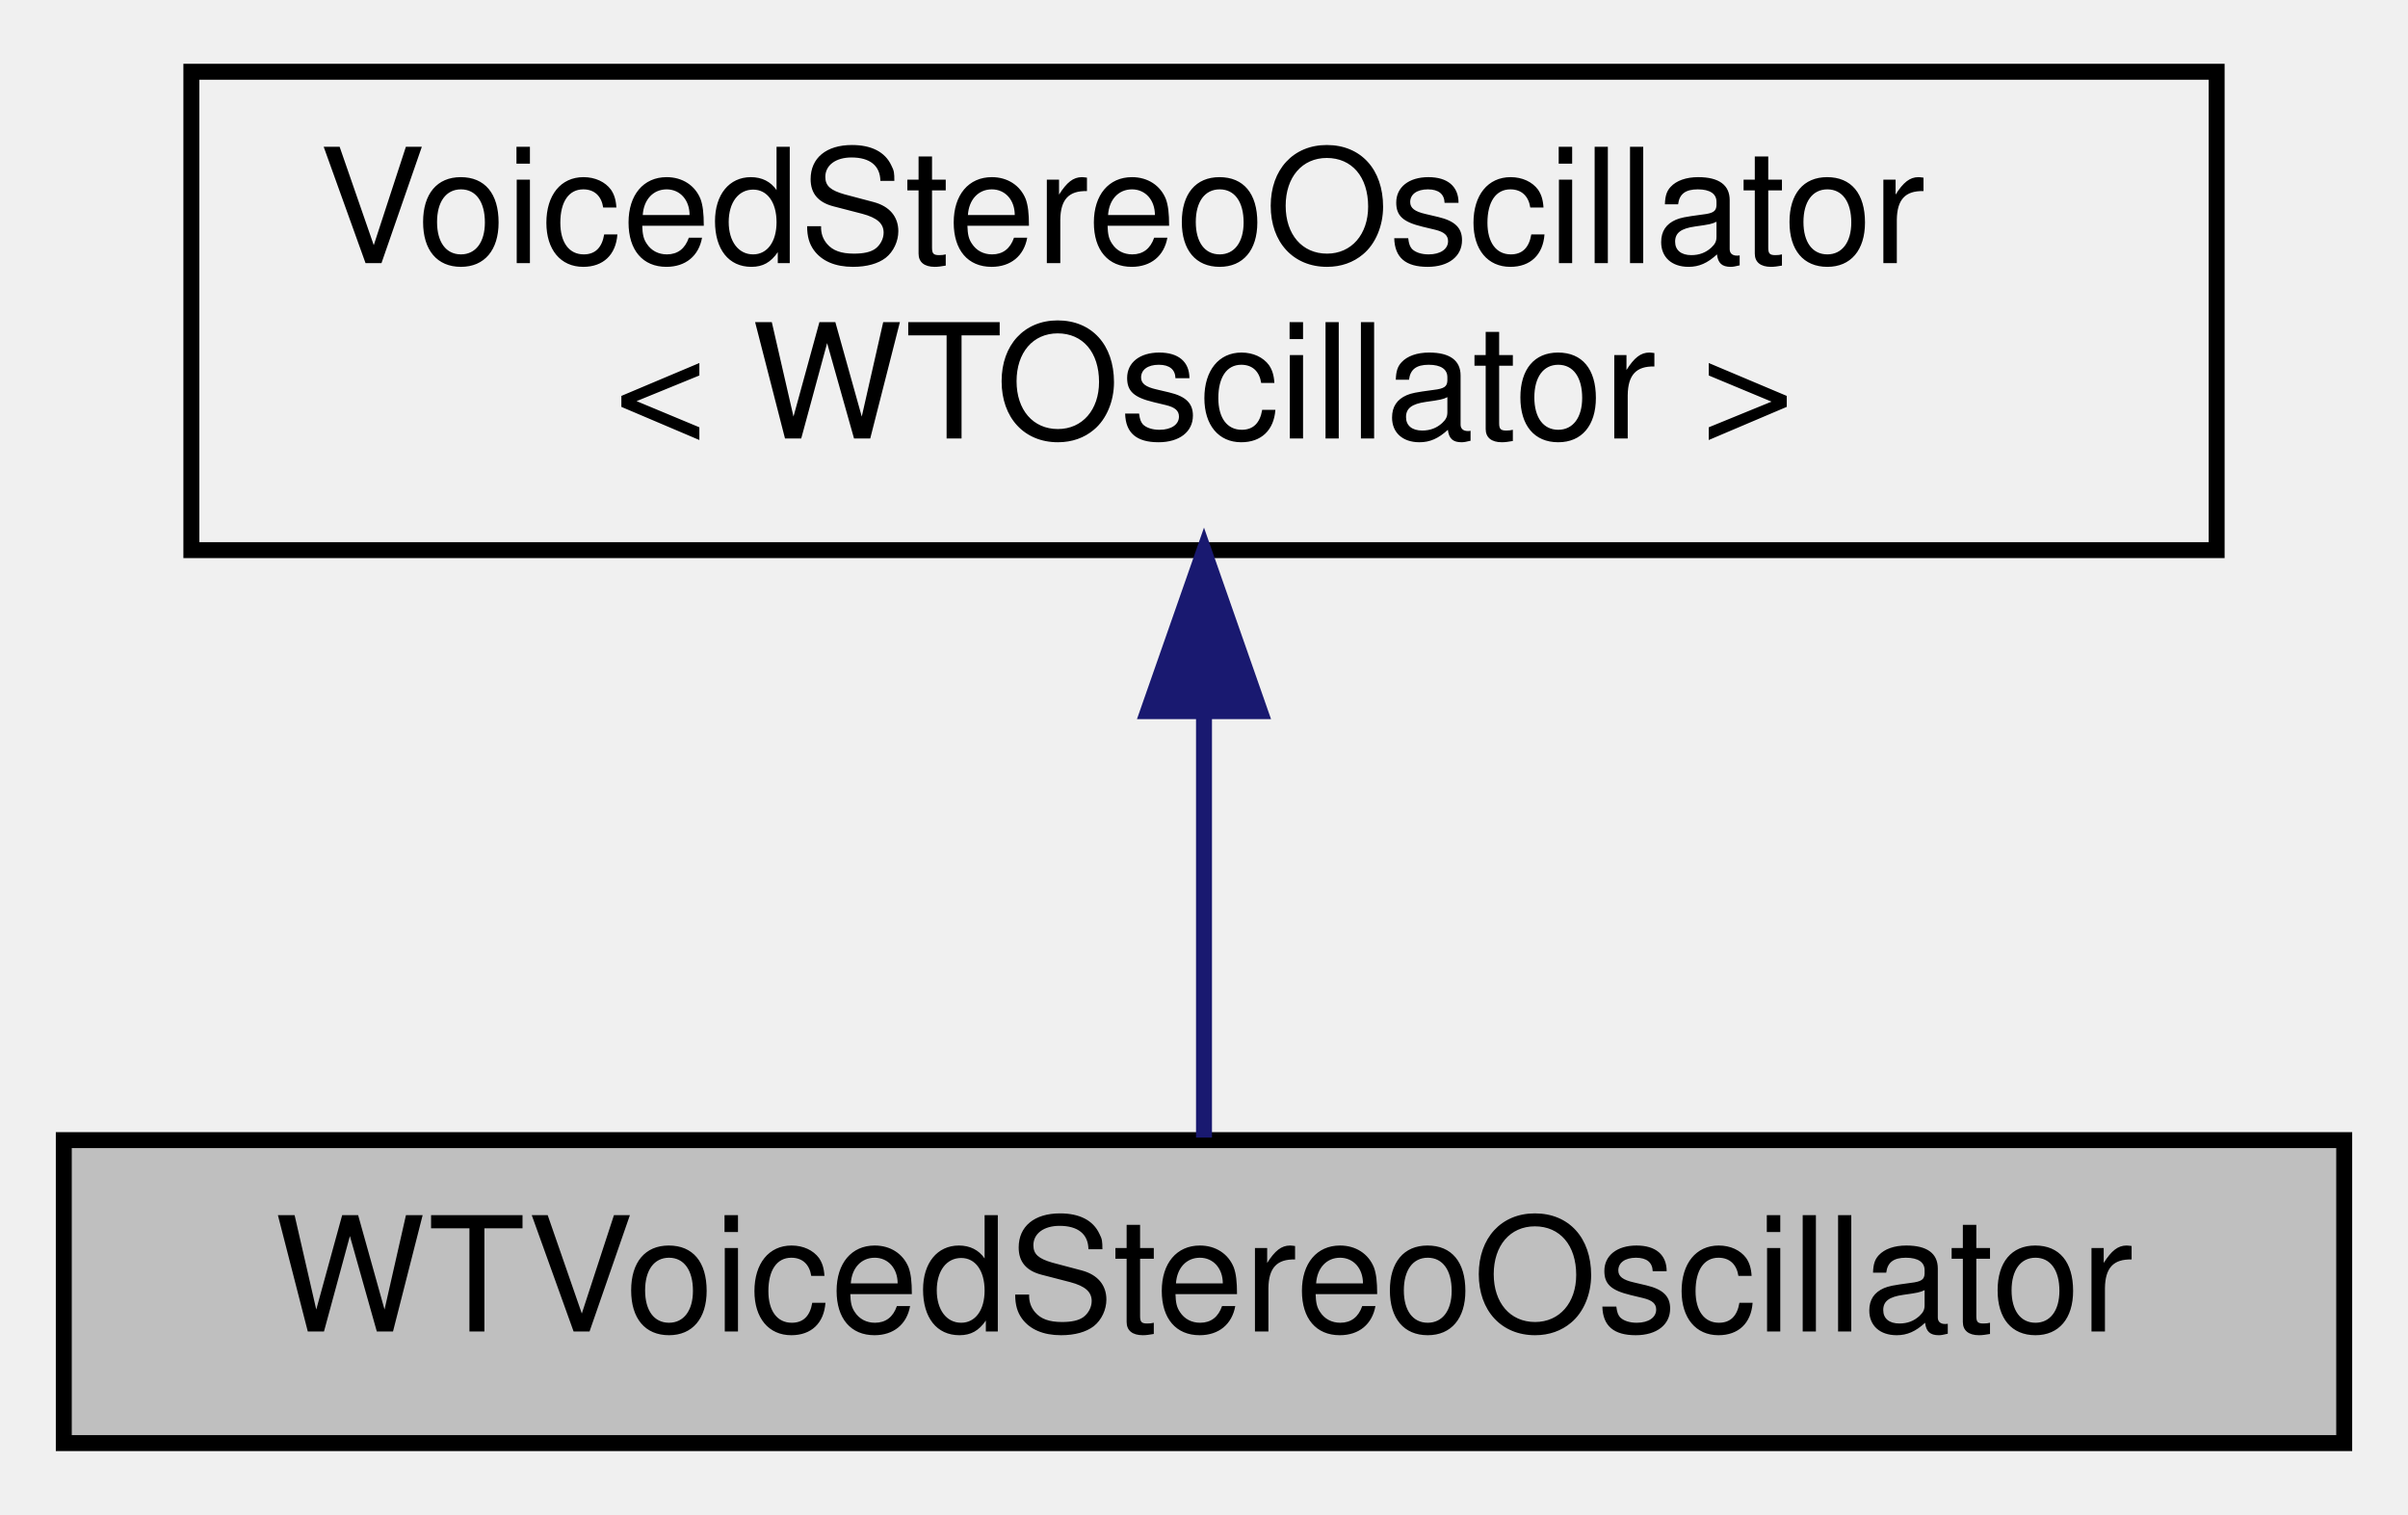
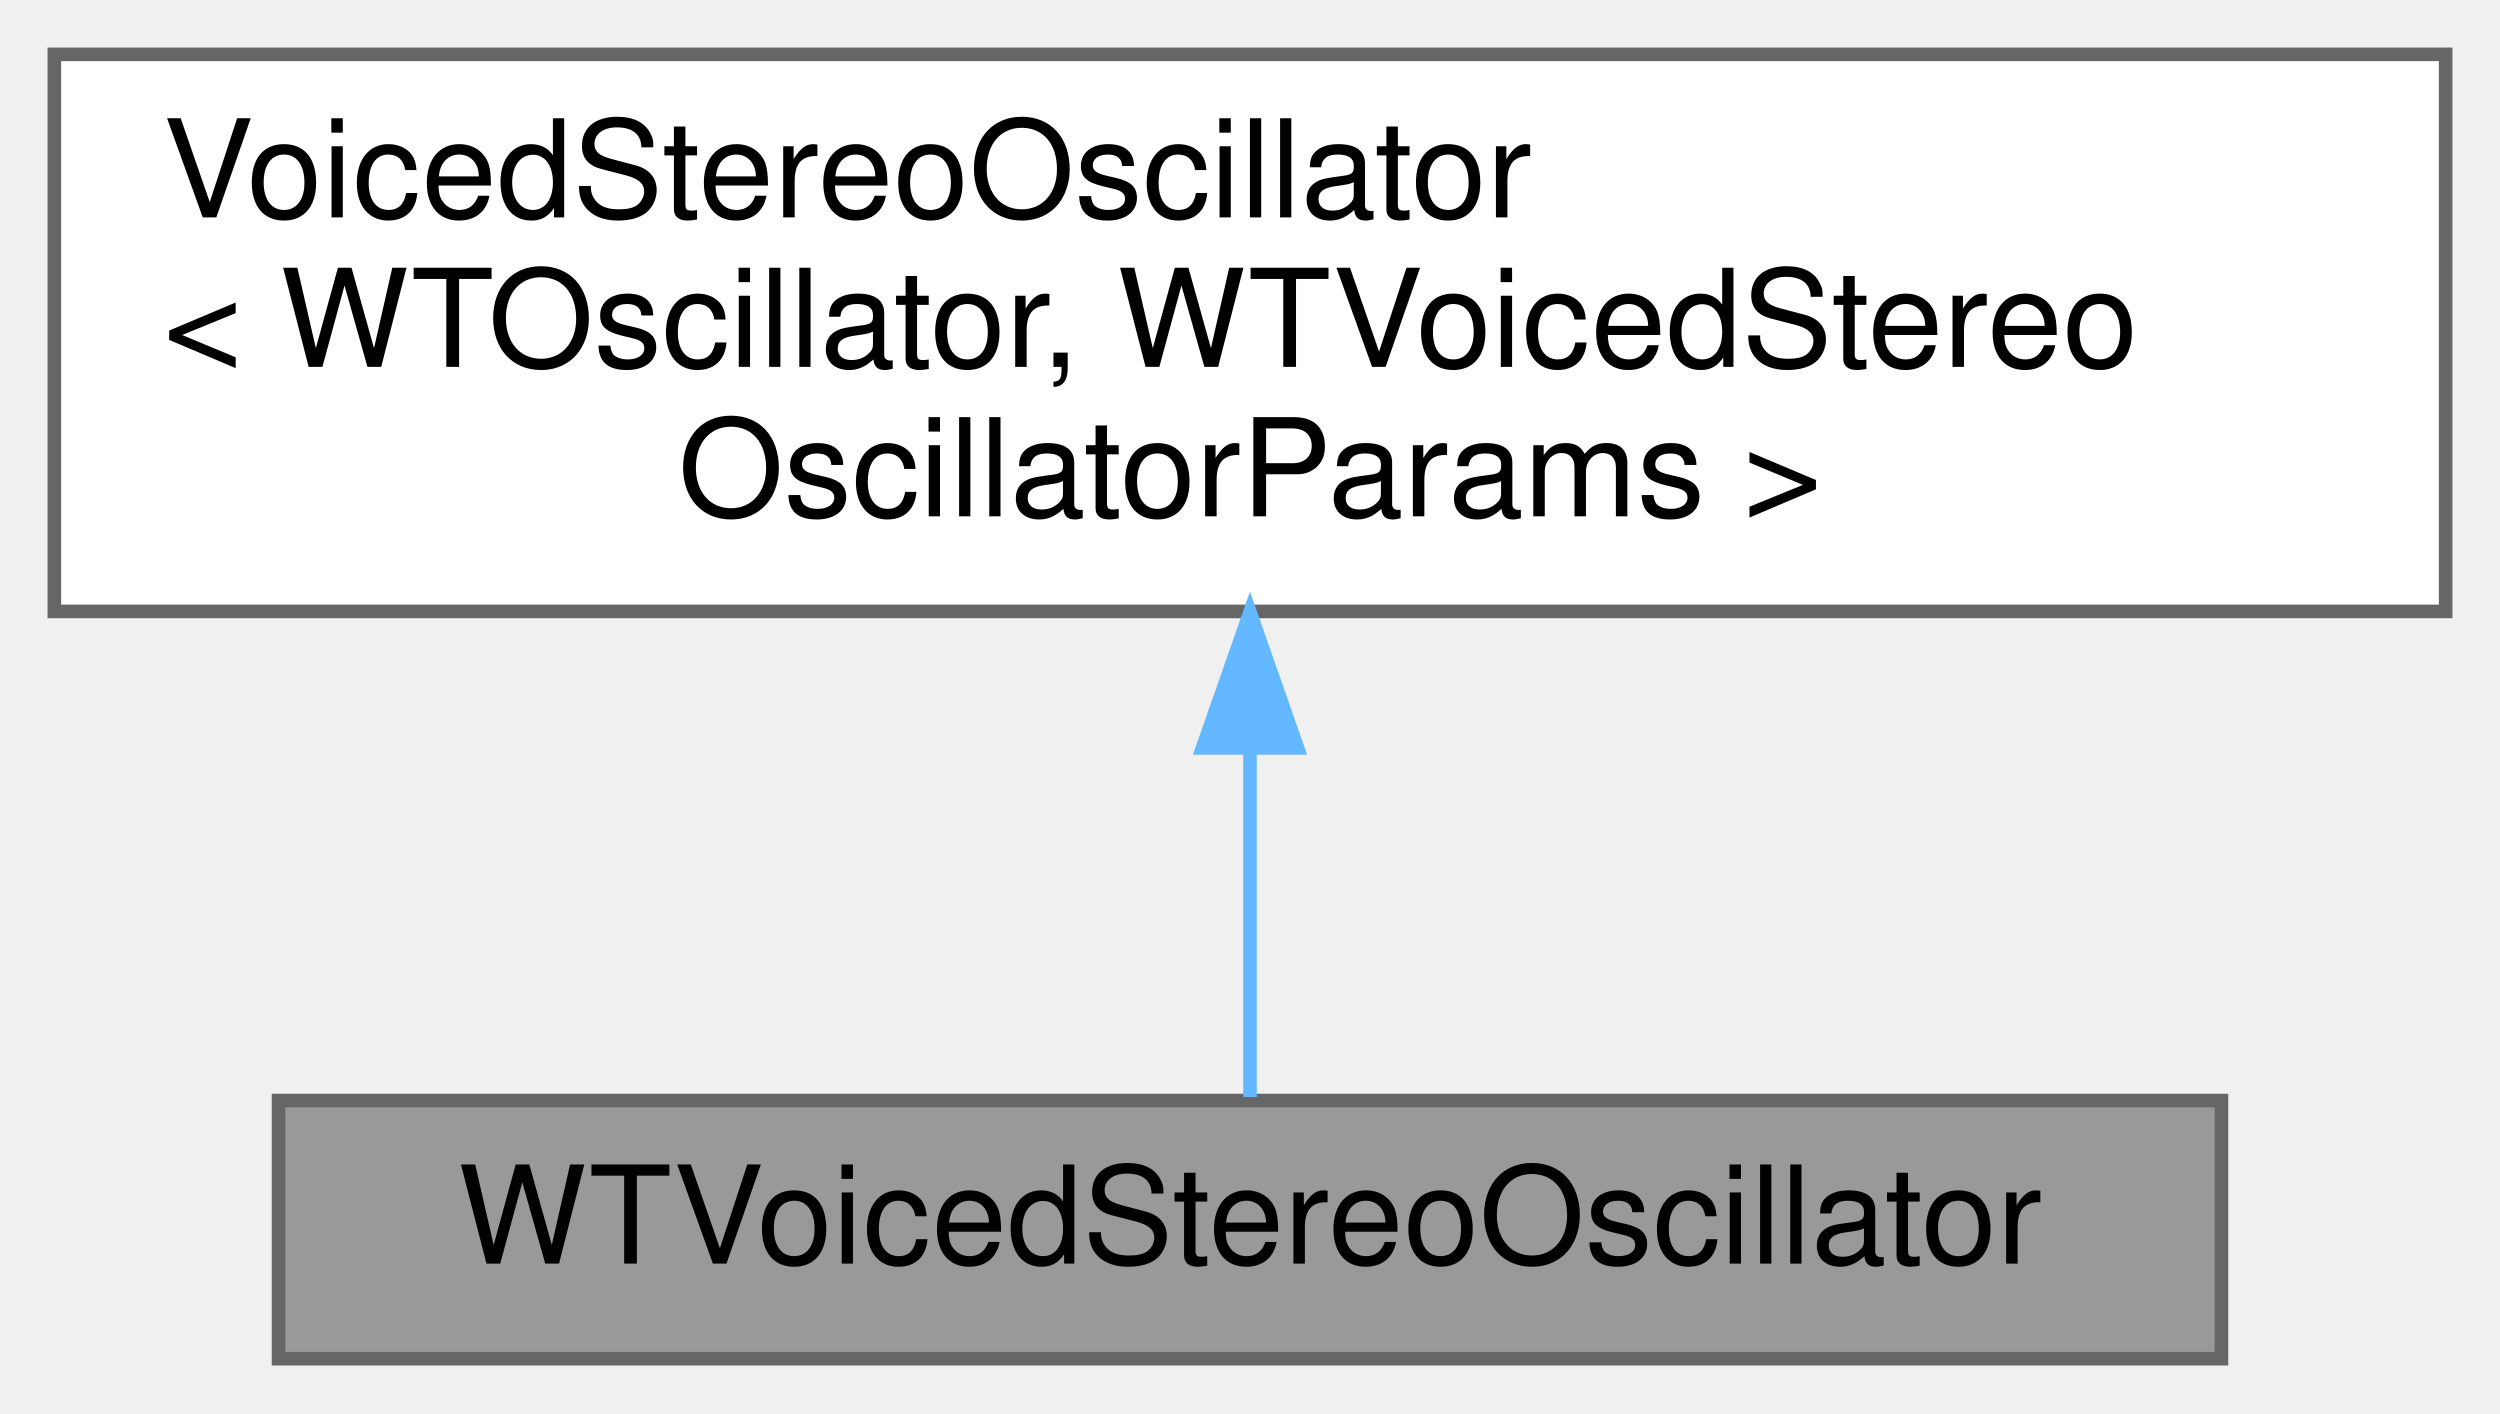
- <svg xmlns="http://www.w3.org/2000/svg" xmlns:xlink="http://www.w3.org/1999/xlink" width="151pt" height="95pt" viewBox="0.00 0.00 151.00 95.00">
-   <g id="graph0" class="graph" transform="scale(1 1) rotate(0) translate(4 91)">
-     <g id="node1" class="node">
-       <g id="a_node1">
-         <a xlink:title="Stereo Oscillator with multiples voices, pan, spread, detune, etc.">
-           <polygon fill="#bfbfbf" stroke="black" points="0,-0.5 0,-19.5 143,-19.5 143,-0.5 0,-0.5" />
-           <text text-anchor="middle" x="71.5" y="-7.5" font-family="Helvetica,sans-Serif" font-size="10.00">WTVoicedStereoOscillator</text>
+ <svg xmlns="http://www.w3.org/2000/svg" xmlns:xlink="http://www.w3.org/1999/xlink" width="184pt" height="104pt" viewBox="0.00 0.00 184.00 104.00">
+   <g id="graph0" class="graph" transform="scale(1 1) rotate(0) translate(4 100)">
+     <g id="Node000001" class="node">
+       <g id="a_Node000001">
+         <a xlink:title="Stereo wavetable oscillator with multiple voices for unison/detuning effects.">
+           <polygon fill="#999999" stroke="#666666" points="159.5,-19 16.5,-19 16.5,0 159.5,0 159.5,-19" />
+           <text text-anchor="middle" x="88" y="-7" font-family="Helvetica,sans-Serif" font-size="10.00">WTVoicedStereoOscillator</text>
        </a>
      </g>
    </g>
-     <g id="node2" class="node">
-       <g id="a_node2">
+     <g id="Node000002" class="node">
+       <g id="a_Node000002">
        <a xlink:href="classVoicedStereoOscillator.html" target="_top" xlink:title=" ">
-           <polygon fill="none" stroke="black" points="8,-56.5 8,-86.5 135,-86.5 135,-56.5 8,-56.5" />
-           <text text-anchor="start" x="16" y="-74.5" font-family="Helvetica,sans-Serif" font-size="10.00">VoicedStereoOscillator</text>
-           <text text-anchor="middle" x="71.5" y="-63.5" font-family="Helvetica,sans-Serif" font-size="10.00">&lt; WTOscillator &gt;</text>
+           <polygon fill="white" stroke="#666666" points="176,-96 0,-96 0,-55 176,-55 176,-96" />
+           <text text-anchor="start" x="8" y="-84" font-family="Helvetica,sans-Serif" font-size="10.00">VoicedStereoOscillator</text>
+           <text text-anchor="start" x="8" y="-73" font-family="Helvetica,sans-Serif" font-size="10.00">&lt; WTOscillator, WTVoicedStereo</text>
+           <text text-anchor="middle" x="88" y="-62" font-family="Helvetica,sans-Serif" font-size="10.00">OscillatorParams &gt;</text>
        </a>
      </g>
    </g>
-     <g id="edge1" class="edge">
-       <path fill="none" stroke="midnightblue" d="M71.5,-46.29C71.5,-36.86 71.5,-26.65 71.5,-19.66" />
-       <polygon fill="midnightblue" stroke="midnightblue" points="68,-46.4 71.5,-56.4 75,-46.4 68,-46.4" />
+     <g id="edge1_Node000001_Node000002" class="edge">
+       <g id="a_edge1_Node000001_Node000002">
+         <a xlink:title=" ">
+           <path fill="none" stroke="#63b8ff" d="M88,-44.74C88,-35.45 88,-25.9 88,-19.26" />
+           <polygon fill="#63b8ff" stroke="#63b8ff" points="84.5,-44.95 88,-54.95 91.5,-44.95 84.5,-44.95" />
+         </a>
+       </g>
    </g>
  </g>
</svg>
